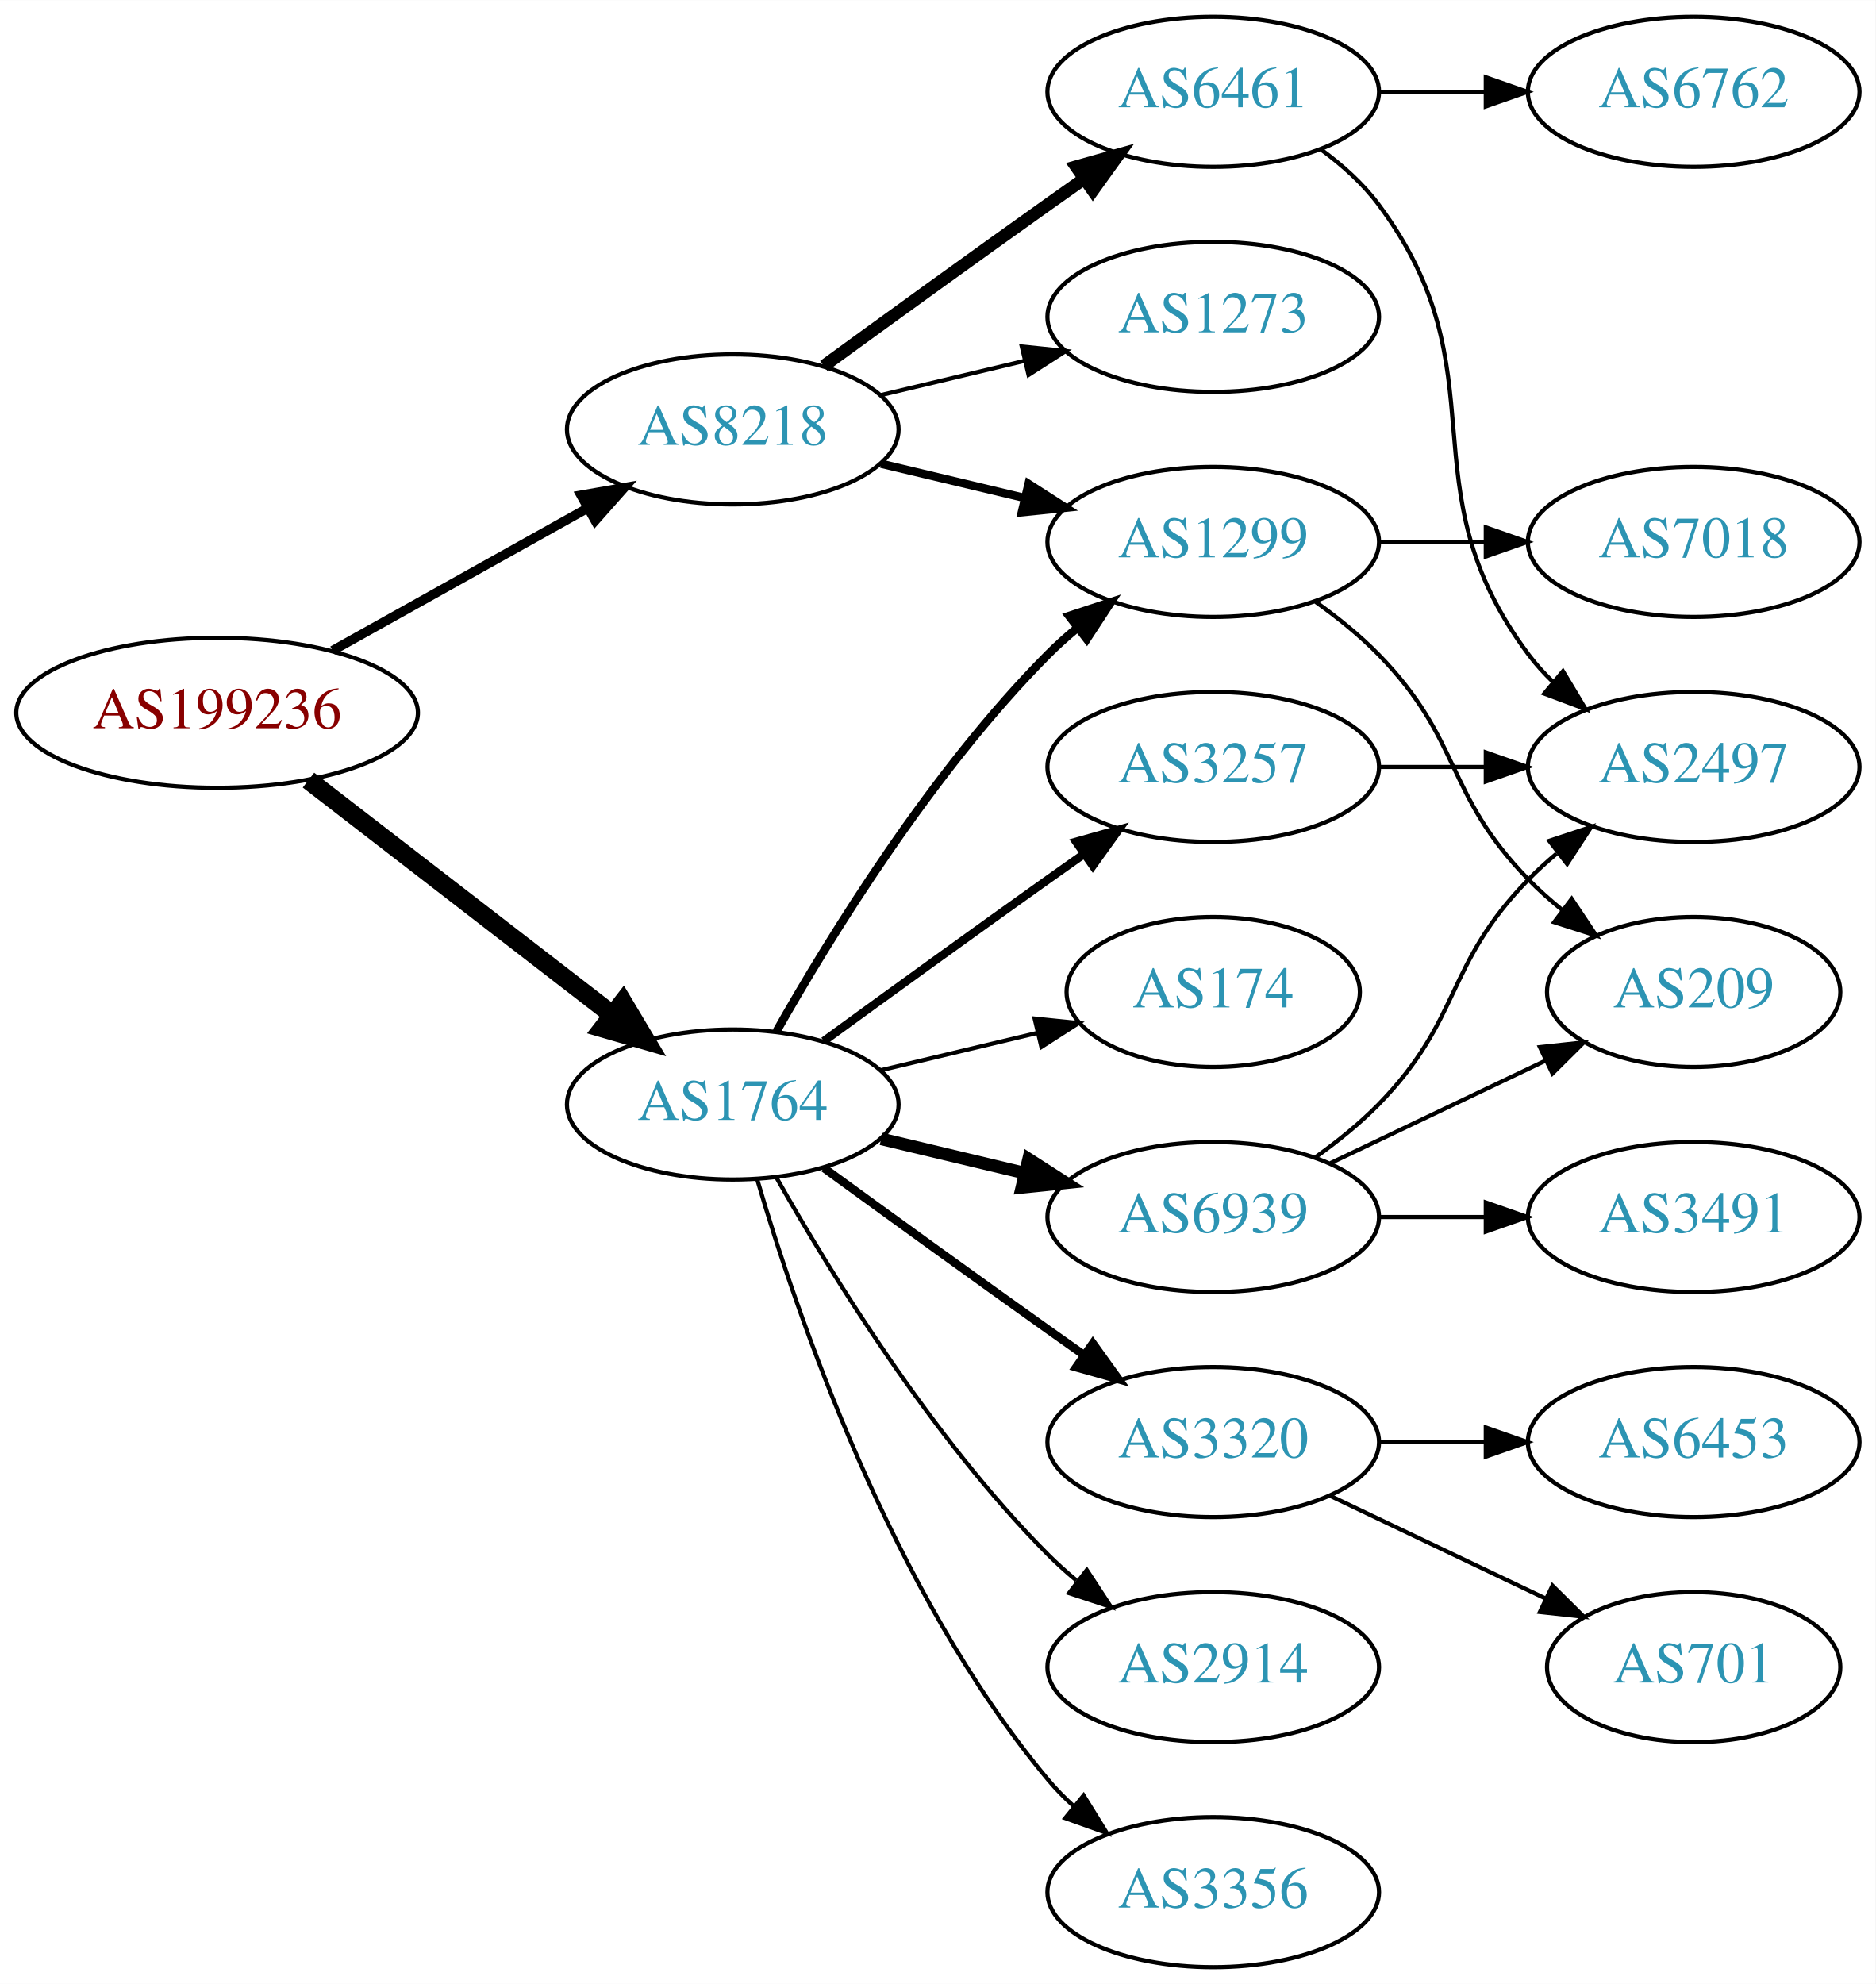
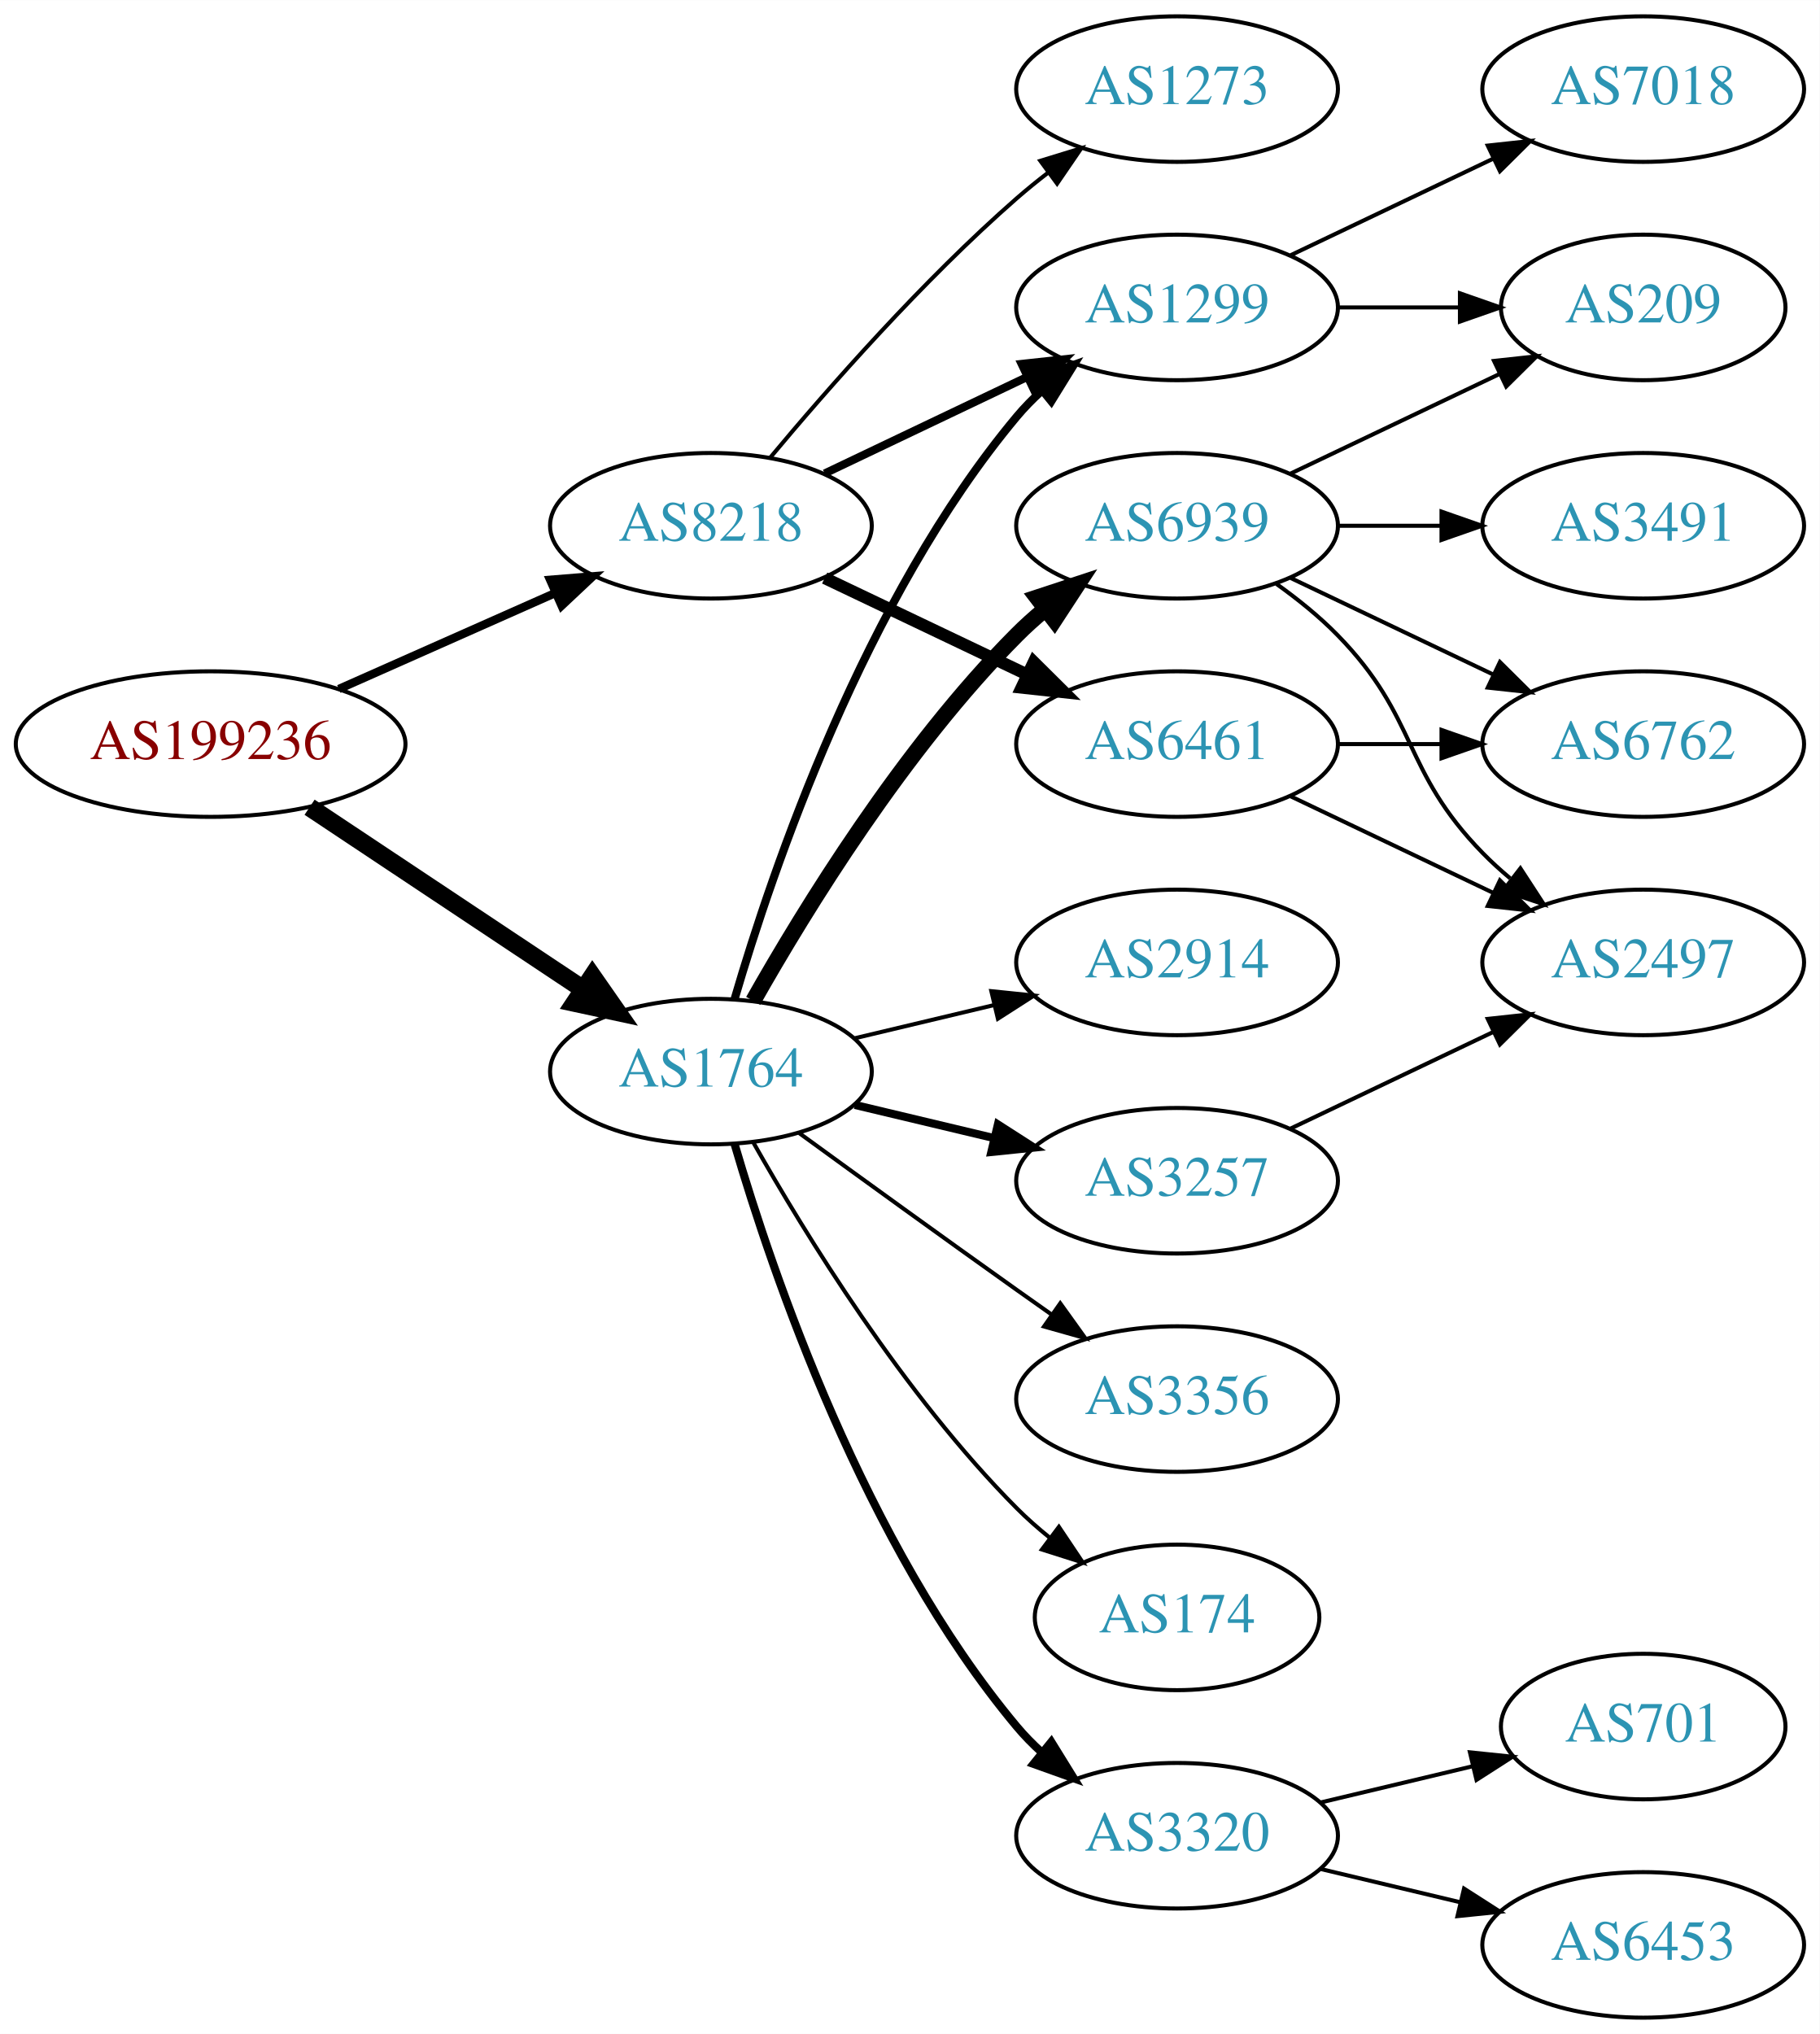
- <svg xmlns="http://www.w3.org/2000/svg" xmlns:xlink="http://www.w3.org/1999/xlink" width="450pt" height="476pt" viewBox="0.00 0.00 450.07 476.00">
-   <g id="graph0" class="graph" transform="scale(1 1) rotate(0) translate(4 472)">
-     <polygon fill="white" stroke="none" points="-4,4 -4,-472 446.07,-472 446.07,4 -4,4" />
+ <svg xmlns="http://www.w3.org/2000/svg" xmlns:xlink="http://www.w3.org/1999/xlink" width="450pt" height="503pt" viewBox="0.00 0.00 450.07 503.00">
+   <g id="graph0" class="graph" transform="scale(1 1) rotate(0) translate(4 499)">
+     <polygon fill="white" stroke="none" points="-4,4 -4,-499 446.07,-499 446.07,4 -4,4" />
    <g id="node1" class="node">
      <g id="a_node1">
        <a xlink:href="/asn/199236" xlink:title="AS199236 ~ Emarsys eMarketing Systems AG [AT]">
-           <ellipse fill="#ffffff" stroke="black" cx="48.096" cy="-301" rx="48.192" ry="18" />
-           <text text-anchor="middle" x="48.096" y="-297.3" font-family="Times,serif" font-size="14.00" fill="#880000">AS199236</text>
+           <ellipse fill="#ffffff" stroke="black" cx="48.096" cy="-315" rx="48.192" ry="18" />
+           <text text-anchor="middle" x="48.096" y="-311.3" font-family="Times,serif" font-size="14.00" fill="#880000">AS199236</text>
        </a>
      </g>
    </g>
    <g id="node2" class="node">
      <g id="a_node2">
        <a xlink:href="/asn/1764" xlink:title="AS1764 ~ NEXTLAYER-AS [AT]">
-           <ellipse fill="#ffffff" stroke="black" cx="171.838" cy="-207" rx="39.794" ry="18" />
-           <text text-anchor="middle" x="171.838" y="-203.3" font-family="Times,serif" font-size="14.00" fill="#2c94b3">AS1764</text>
+           <ellipse fill="#ffffff" stroke="black" cx="171.838" cy="-234" rx="39.794" ry="18" />
+           <text text-anchor="middle" x="171.838" y="-230.3" font-family="Times,serif" font-size="14.00" fill="#2c94b3">AS1764</text>
        </a>
      </g>
    </g>
    <g id="edge1" class="edge">
-       <path fill="none" stroke="black" stroke-width="4.5" d="M70.024,-284.841C90.158,-269.295 120.732,-245.688 142.93,-228.548" />
-       <polygon fill="black" stroke="black" stroke-width="4.5" points="145.48,-231.554 150.989,-222.326 140.667,-225.321 145.48,-231.554" />
+       <path fill="none" stroke="black" stroke-width="4.5" d="M72.569,-299.382C91.795,-286.591 119.147,-268.392 140.115,-254.441" />
+       <polygon fill="black" stroke="black" stroke-width="4.5" points="142.523,-257.568 148.668,-248.751 138.161,-251.012 142.523,-257.568" />
    </g>
    <g id="node3" class="node">
      <g id="a_node3">
        <a xlink:href="/asn/8218" xlink:title="AS8218 ~ legacy Neotelecoms [FR]">
          <ellipse fill="#ffffff" stroke="black" cx="171.838" cy="-369" rx="39.794" ry="18" />
          <text text-anchor="middle" x="171.838" y="-365.3" font-family="Times,serif" font-size="14.00" fill="#2c94b3">AS8218</text>
        </a>
      </g>
    </g>
    <g id="edge2" class="edge">
-       <path fill="none" stroke="black" stroke-width="2.25" d="M75.813,-315.923C93.819,-325.981 117.721,-339.331 137.048,-350.126" />
-       <polygon fill="black" stroke="black" stroke-width="2.25" points="135.407,-353.219 145.845,-355.04 138.821,-347.108 135.407,-353.219" />
+       <path fill="none" stroke="black" stroke-width="2.077" d="M79.816,-328.626C96.101,-335.85 116.238,-344.781 133.427,-352.406" />
+       <polygon fill="black" stroke="black" stroke-width="2.077" points="132.07,-355.633 142.631,-356.488 134.909,-349.234 132.07,-355.633" />
    </g>
    <g id="node4" class="node">
      <g id="a_node4">
-         <a xlink:href="/asn/1299" xlink:title="AS1299 ~ Telia Carrier [EU]">
-           <ellipse fill="#ffffff" stroke="black" cx="287.131" cy="-342" rx="39.794" ry="18" />
-           <text text-anchor="middle" x="287.131" y="-338.3" font-family="Times,serif" font-size="14.00" fill="#2c94b3">AS1299</text>
+         <a xlink:href="/asn/174" xlink:title="AS174 ~ Cogent Communications [US]">
+           <ellipse fill="#ffffff" stroke="black" cx="287.131" cy="-99" rx="35.194" ry="18" />
+           <text text-anchor="middle" x="287.131" y="-95.3" font-family="Times,serif" font-size="14.00" fill="#2c94b3">AS174</text>
        </a>
      </g>
    </g>
    <g id="edge3" class="edge">
-       <path fill="none" stroke="black" stroke-width="2" d="M182.298,-224.49C195.08,-247.096 219.512,-286.886 247.484,-315 249.595,-317.121 251.891,-319.188 254.277,-321.171" />
-       <polygon fill="black" stroke="black" stroke-width="2" points="252.529,-324.242 262.592,-327.556 256.792,-318.69 252.529,-324.242" />
+       <path fill="none" stroke="black" d="M182.298,-216.51C195.08,-193.904 219.512,-154.114 247.484,-126 249.985,-123.487 252.745,-121.051 255.606,-118.739" />
+       <polygon fill="black" stroke="black" points="257.907,-121.389 263.804,-112.587 253.705,-115.79 257.907,-121.389" />
    </g>
    <g id="node5" class="node">
      <g id="a_node5">
        <a xlink:href="/asn/6939" xlink:title="AS6939 ~ Hurricane Electric LLC [US]">
-           <ellipse fill="#ffffff" stroke="black" cx="287.131" cy="-180" rx="39.794" ry="18" />
-           <text text-anchor="middle" x="287.131" y="-176.3" font-family="Times,serif" font-size="14.00" fill="#2c94b3">AS6939</text>
+           <ellipse fill="#ffffff" stroke="black" cx="287.131" cy="-369" rx="39.794" ry="18" />
+           <text text-anchor="middle" x="287.131" y="-365.3" font-family="Times,serif" font-size="14.00" fill="#2c94b3">AS6939</text>
        </a>
      </g>
    </g>
    <g id="edge4" class="edge">
-       <path fill="none" stroke="black" stroke-width="3" d="M207.445,-198.752C218.316,-196.162 230.471,-193.265 241.913,-190.538" />
-       <polygon fill="black" stroke="black" stroke-width="3" points="242.819,-193.92 251.736,-188.197 241.197,-187.111 242.819,-193.92" />
+       <path fill="none" stroke="black" stroke-width="4" d="M182.298,-251.49C195.08,-274.096 219.512,-313.886 247.484,-342 249.595,-344.121 251.891,-346.188 254.277,-348.171" />
+       <polygon fill="black" stroke="black" stroke-width="4" points="252.529,-351.242 262.592,-354.556 256.792,-345.69 252.529,-351.242" />
    </g>
    <g id="node6" class="node">
      <g id="a_node6">
-         <a xlink:href="/asn/3257" xlink:title="AS3257 ~ GTT [DE]">
-           <ellipse fill="#ffffff" stroke="black" cx="287.131" cy="-288" rx="39.794" ry="18" />
-           <text text-anchor="middle" x="287.131" y="-284.3" font-family="Times,serif" font-size="14.00" fill="#2c94b3">AS3257</text>
+         <a xlink:href="/asn/1299" xlink:title="AS1299 ~ Telia Carrier [EU]">
+           <ellipse fill="#ffffff" stroke="black" cx="287.131" cy="-423" rx="39.794" ry="18" />
+           <text text-anchor="middle" x="287.131" y="-419.3" font-family="Times,serif" font-size="14.00" fill="#2c94b3">AS1299</text>
        </a>
      </g>
    </g>
    <g id="edge5" class="edge">
-       <path fill="none" stroke="black" stroke-width="2" d="M193.686,-222.222C208.62,-233.091 229.234,-248.025 247.484,-261 250.305,-263.005 253.248,-265.085 256.196,-267.159" />
-       <polygon fill="black" stroke="black" stroke-width="2" points="254.223,-270.05 264.421,-272.926 258.242,-264.319 254.223,-270.05" />
+       <path fill="none" stroke="black" stroke-width="2" d="M177.712,-252.002C187.026,-283.844 209.843,-350.981 247.484,-396 249.355,-398.237 251.453,-400.374 253.679,-402.396" />
+       <polygon fill="black" stroke="black" stroke-width="2" points="251.623,-405.234 261.598,-408.804 256.026,-399.793 251.623,-405.234" />
    </g>
    <g id="node7" class="node">
      <g id="a_node7">
-         <a xlink:href="/asn/3356" xlink:title="AS3356 ~ Level 3 Parent, LLC [US]">
-           <ellipse fill="#ffffff" stroke="black" cx="287.131" cy="-18" rx="39.794" ry="18" />
-           <text text-anchor="middle" x="287.131" y="-14.3" font-family="Times,serif" font-size="14.00" fill="#2c94b3">AS3356</text>
+         <a xlink:href="/asn/3320" xlink:title="AS3320 ~ DTAG [DE]">
+           <ellipse fill="#ffffff" stroke="black" cx="287.131" cy="-45" rx="39.794" ry="18" />
+           <text text-anchor="middle" x="287.131" y="-41.3" font-family="Times,serif" font-size="14.00" fill="#2c94b3">AS3320</text>
        </a>
      </g>
    </g>
    <g id="edge6" class="edge">
-       <path fill="none" stroke="black" d="M177.712,-188.998C187.026,-157.156 209.843,-90.019 247.484,-45 249.355,-42.763 251.453,-40.626 253.679,-38.604" />
-       <polygon fill="black" stroke="black" points="256.026,-41.208 261.598,-32.196 251.623,-35.766 256.026,-41.208" />
+       <path fill="none" stroke="black" stroke-width="2" d="M177.712,-215.998C187.026,-184.156 209.843,-117.019 247.484,-72 249.355,-69.763 251.453,-67.626 253.679,-65.604" />
+       <polygon fill="black" stroke="black" stroke-width="2" points="256.026,-68.207 261.598,-59.196 251.623,-62.766 256.026,-68.207" />
    </g>
    <g id="node8" class="node">
      <g id="a_node8">
-         <a xlink:href="/asn/174" xlink:title="AS174 ~ Cogent Communications [US]">
-           <ellipse fill="#ffffff" stroke="black" cx="287.131" cy="-234" rx="35.194" ry="18" />
-           <text text-anchor="middle" x="287.131" y="-230.3" font-family="Times,serif" font-size="14.00" fill="#2c94b3">AS174</text>
+         <a xlink:href="/asn/3356" xlink:title="AS3356 ~ Level 3 Parent, LLC [US]">
+           <ellipse fill="#ffffff" stroke="black" cx="287.131" cy="-153" rx="39.794" ry="18" />
+           <text text-anchor="middle" x="287.131" y="-149.3" font-family="Times,serif" font-size="14.00" fill="#2c94b3">AS3356</text>
        </a>
      </g>
    </g>
    <g id="edge7" class="edge">
-       <path fill="none" stroke="black" d="M207.445,-215.248C219.24,-218.058 232.544,-221.229 244.812,-224.153" />
-       <polygon fill="black" stroke="black" points="244.278,-227.624 254.817,-226.537 245.901,-220.814 244.278,-227.624" />
+       <path fill="none" stroke="black" d="M193.686,-218.778C208.62,-207.909 229.234,-192.975 247.484,-180 250.305,-177.995 253.248,-175.915 256.196,-173.841" />
+       <polygon fill="black" stroke="black" points="258.242,-176.681 264.421,-168.074 254.223,-170.95 258.242,-176.681" />
    </g>
    <g id="node9" class="node">
      <g id="a_node9">
-         <a xlink:href="/asn/3320" xlink:title="AS3320 ~ DTAG [DE]">
-           <ellipse fill="#ffffff" stroke="black" cx="287.131" cy="-126" rx="39.794" ry="18" />
-           <text text-anchor="middle" x="287.131" y="-122.3" font-family="Times,serif" font-size="14.00" fill="#2c94b3">AS3320</text>
+         <a xlink:href="/asn/2914" xlink:title="AS2914 ~ NTT America, Inc. [US]">
+           <ellipse fill="#ffffff" stroke="black" cx="287.131" cy="-261" rx="39.794" ry="18" />
+           <text text-anchor="middle" x="287.131" y="-257.3" font-family="Times,serif" font-size="14.00" fill="#2c94b3">AS2914</text>
        </a>
      </g>
    </g>
    <g id="edge8" class="edge">
-       <path fill="none" stroke="black" stroke-width="2" d="M193.686,-191.778C208.62,-180.909 229.234,-165.975 247.484,-153 250.305,-150.995 253.248,-148.915 256.196,-146.841" />
-       <polygon fill="black" stroke="black" stroke-width="2" points="258.242,-149.681 264.421,-141.074 254.223,-143.95 258.242,-149.681" />
+       <path fill="none" stroke="black" d="M207.445,-242.248C218.316,-244.838 230.471,-247.735 241.913,-250.462" />
+       <polygon fill="black" stroke="black" points="241.197,-253.889 251.736,-252.803 242.819,-247.08 241.197,-253.889" />
    </g>
    <g id="node10" class="node">
      <g id="a_node10">
-         <a xlink:href="/asn/2914" xlink:title="AS2914 ~ NTT America, Inc. [US]">
-           <ellipse fill="#ffffff" stroke="black" cx="287.131" cy="-72" rx="39.794" ry="18" />
-           <text text-anchor="middle" x="287.131" y="-68.3" font-family="Times,serif" font-size="14.00" fill="#2c94b3">AS2914</text>
+         <a xlink:href="/asn/3257" xlink:title="AS3257 ~ GTT [DE]">
+           <ellipse fill="#ffffff" stroke="black" cx="287.131" cy="-207" rx="39.794" ry="18" />
+           <text text-anchor="middle" x="287.131" y="-203.3" font-family="Times,serif" font-size="14.00" fill="#2c94b3">AS3257</text>
        </a>
      </g>
    </g>
    <g id="edge9" class="edge">
-       <path fill="none" stroke="black" d="M182.298,-189.51C195.08,-166.904 219.512,-127.114 247.484,-99 249.595,-96.879 251.891,-94.812 254.277,-92.829" />
-       <polygon fill="black" stroke="black" points="256.792,-95.31 262.592,-86.444 252.529,-89.758 256.792,-95.31" />
-     </g>
-     <g id="edge18" class="edge">
-       <path fill="none" stroke="black" stroke-width="2" d="M207.445,-360.752C218.316,-358.162 230.471,-355.265 241.913,-352.538" />
-       <polygon fill="black" stroke="black" stroke-width="2" points="242.819,-355.92 251.736,-350.197 241.197,-349.111 242.819,-355.92" />
-     </g>
-     <g id="node17" class="node">
-       <g id="a_node17">
-         <a xlink:href="/asn/1273" xlink:title="AS1273 ~ Vodafone Group PLC [EU]">
-           <ellipse fill="#ffffff" stroke="black" cx="287.131" cy="-396" rx="39.794" ry="18" />
-           <text text-anchor="middle" x="287.131" y="-392.3" font-family="Times,serif" font-size="14.00" fill="#2c94b3">AS1273</text>
-         </a>
-       </g>
-     </g>
-     <g id="edge19" class="edge">
-       <path fill="none" stroke="black" d="M207.445,-377.248C218.316,-379.838 230.471,-382.735 241.913,-385.462" />
-       <polygon fill="black" stroke="black" points="241.197,-388.889 251.736,-387.803 242.819,-382.08 241.197,-388.889" />
+       <path fill="none" stroke="black" stroke-width="2" d="M207.445,-225.752C218.316,-223.162 230.471,-220.265 241.913,-217.538" />
+       <polygon fill="black" stroke="black" stroke-width="2" points="242.819,-220.92 251.736,-215.197 241.197,-214.111 242.819,-220.92" />
+     </g>
+     <g id="edge20" class="edge">
+       <path fill="none" stroke="black" stroke-width="2" d="M199.974,-381.934C214.968,-389.081 233.789,-398.052 250.013,-405.785" />
+       <polygon fill="black" stroke="black" stroke-width="2" points="248.683,-409.028 259.216,-410.171 251.695,-402.709 248.683,-409.028" />
    </g>
    <g id="node18" class="node">
      <g id="a_node18">
        <a xlink:href="/asn/6461" xlink:title="AS6461 ~ Zayo Bandwidth [US]">
-           <ellipse fill="#ffffff" stroke="black" cx="287.131" cy="-450" rx="39.794" ry="18" />
-           <text text-anchor="middle" x="287.131" y="-446.3" font-family="Times,serif" font-size="14.00" fill="#2c94b3">AS6461</text>
-         </a>
-       </g>
-     </g>
-     <g id="edge20" class="edge">
-       <path fill="none" stroke="black" stroke-width="3" d="M193.686,-384.222C208.62,-395.091 229.234,-410.025 247.484,-423 250.305,-425.005 253.248,-427.085 256.196,-429.159" />
-       <polygon fill="black" stroke="black" stroke-width="3" points="254.223,-432.05 264.421,-434.926 258.242,-426.319 254.223,-432.05" />
+           <ellipse fill="#ffffff" stroke="black" cx="287.131" cy="-315" rx="39.794" ry="18" />
+           <text text-anchor="middle" x="287.131" y="-311.3" font-family="Times,serif" font-size="14.00" fill="#2c94b3">AS6461</text>
+         </a>
+       </g>
+     </g>
+     <g id="edge19" class="edge">
+       <path fill="none" stroke="black" stroke-width="3" d="M199.974,-356.066C214.968,-348.919 233.789,-339.948 250.013,-332.215" />
+       <polygon fill="black" stroke="black" stroke-width="3" points="251.695,-335.291 259.216,-327.829 248.683,-328.972 251.695,-335.291" />
+     </g>
+     <g id="node19" class="node">
+       <g id="a_node19">
+         <a xlink:href="/asn/1273" xlink:title="AS1273 ~ Vodafone Group PLC [EU]">
+           <ellipse fill="#ffffff" stroke="black" cx="287.131" cy="-477" rx="39.794" ry="18" />
+           <text text-anchor="middle" x="287.131" y="-473.3" font-family="Times,serif" font-size="14.00" fill="#2c94b3">AS1273</text>
+         </a>
+       </g>
+     </g>
+     <g id="edge21" class="edge">
+       <path fill="none" stroke="black" d="M186.468,-385.817C200.751,-402.929 224.297,-429.745 247.484,-450 249.95,-452.154 252.589,-454.294 255.286,-456.372" />
+       <polygon fill="black" stroke="black" points="253.311,-459.264 263.44,-462.37 257.459,-453.625 253.311,-459.264" />
    </g>
    <g id="node11" class="node">
      <g id="a_node11">
-         <a xlink:href="/asn/209" xlink:title="AS209 ~ CenturyLink Communications, LLC [US]">
-           <ellipse fill="#ffffff" stroke="black" cx="402.424" cy="-234" rx="35.194" ry="18" />
-           <text text-anchor="middle" x="402.424" y="-230.3" font-family="Times,serif" font-size="14.00" fill="#2c94b3">AS209</text>
+         <a xlink:href="/asn/6762" xlink:title="AS6762 ~ TELECOM ITALIA SPARKLE S.p.A. [IT]">
+           <ellipse fill="#ffffff" stroke="black" cx="402.424" cy="-315" rx="39.794" ry="18" />
+           <text text-anchor="middle" x="402.424" y="-311.3" font-family="Times,serif" font-size="14.00" fill="#2c94b3">AS6762</text>
        </a>
      </g>
    </g>
    <g id="edge10" class="edge">
-       <path fill="none" stroke="black" d="M311.725,-327.611C316.981,-323.852 322.313,-319.563 326.777,-315 346.95,-294.383 342.605,-281.617 362.777,-261 365.257,-258.466 368.003,-256.017 370.856,-253.696" />
-       <polygon fill="black" stroke="black" points="373.158,-256.343 379.041,-247.532 368.947,-250.752 373.158,-256.343" />
+       <path fill="none" stroke="black" d="M315.267,-356.066C330.261,-348.919 349.082,-339.948 365.306,-332.215" />
+       <polygon fill="black" stroke="black" points="366.988,-335.291 374.509,-327.829 363.976,-328.972 366.988,-335.291" />
    </g>
    <g id="node12" class="node">
      <g id="a_node12">
-         <a xlink:href="/asn/7018" xlink:title="AS7018 ~ AT&amp;T Services, Inc. [US]">
-           <ellipse fill="#ffffff" stroke="black" cx="402.424" cy="-342" rx="39.794" ry="18" />
-           <text text-anchor="middle" x="402.424" y="-338.3" font-family="Times,serif" font-size="14.00" fill="#2c94b3">AS7018</text>
+         <a xlink:href="/asn/3491" xlink:title="AS3491 ~ PCCW Global, Inc. [US]">
+           <ellipse fill="#ffffff" stroke="black" cx="402.424" cy="-369" rx="39.794" ry="18" />
+           <text text-anchor="middle" x="402.424" y="-365.3" font-family="Times,serif" font-size="14.00" fill="#2c94b3">AS3491</text>
        </a>
      </g>
    </g>
    <g id="edge11" class="edge">
-       <path fill="none" stroke="black" d="M326.803,-342C335.006,-342 343.77,-342 352.302,-342" />
-       <polygon fill="black" stroke="black" points="352.541,-345.5 362.541,-342 352.541,-338.5 352.541,-345.5" />
-     </g>
-     <g id="edge12" class="edge">
-       <path fill="none" stroke="black" d="M315.267,-192.934C330.699,-200.29 350.185,-209.577 366.72,-217.459" />
-       <polygon fill="black" stroke="black" points="365.529,-220.768 376.062,-221.911 368.54,-214.449 365.529,-220.768" />
+       <path fill="none" stroke="black" d="M326.803,-369C335.006,-369 343.77,-369 352.302,-369" />
+       <polygon fill="black" stroke="black" points="352.541,-372.5 362.541,-369 352.541,-365.5 352.541,-372.5" />
    </g>
    <g id="node13" class="node">
      <g id="a_node13">
-         <a xlink:href="/asn/3491" xlink:title="AS3491 ~ PCCW Global, Inc. [US]">
-           <ellipse fill="#ffffff" stroke="black" cx="402.424" cy="-180" rx="39.794" ry="18" />
-           <text text-anchor="middle" x="402.424" y="-176.3" font-family="Times,serif" font-size="14.00" fill="#2c94b3">AS3491</text>
-         </a>
-       </g>
-     </g>
-     <g id="edge13" class="edge">
-       <path fill="none" stroke="black" d="M326.803,-180C335.006,-180 343.77,-180 352.302,-180" />
-       <polygon fill="black" stroke="black" points="352.541,-183.5 362.541,-180 352.541,-176.5 352.541,-183.5" />
+         <a xlink:href="/asn/209" xlink:title="AS209 ~ CenturyLink Communications, LLC [US]">
+           <ellipse fill="#ffffff" stroke="black" cx="402.424" cy="-423" rx="35.194" ry="18" />
+           <text text-anchor="middle" x="402.424" y="-419.3" font-family="Times,serif" font-size="14.00" fill="#2c94b3">AS209</text>
+         </a>
+       </g>
+     </g>
+     <g id="edge12" class="edge">
+       <path fill="none" stroke="black" d="M315.267,-381.934C330.699,-389.29 350.185,-398.577 366.72,-406.459" />
+       <polygon fill="black" stroke="black" points="365.529,-409.768 376.062,-410.911 368.54,-403.449 365.529,-409.768" />
    </g>
    <g id="node14" class="node">
      <g id="a_node14">
        <a xlink:href="/asn/2497" xlink:title="AS2497 ~ Internet Initiative Japan Inc. [JP]">
-           <ellipse fill="#ffffff" stroke="black" cx="402.424" cy="-288" rx="39.794" ry="18" />
-           <text text-anchor="middle" x="402.424" y="-284.3" font-family="Times,serif" font-size="14.00" fill="#2c94b3">AS2497</text>
-         </a>
-       </g>
-     </g>
-     <g id="edge14" class="edge">
-       <path fill="none" stroke="black" d="M311.725,-194.389C316.981,-198.148 322.313,-202.437 326.777,-207 346.95,-227.617 342.605,-240.383 362.777,-261 364.87,-263.139 367.154,-265.218 369.53,-267.21" />
-       <polygon fill="black" stroke="black" points="367.774,-270.275 377.83,-273.611 372.049,-264.732 367.774,-270.275" />
-     </g>
-     <g id="edge15" class="edge">
-       <path fill="none" stroke="black" d="M326.803,-288C335.006,-288 343.77,-288 352.302,-288" />
-       <polygon fill="black" stroke="black" points="352.541,-291.5 362.541,-288 352.541,-284.5 352.541,-291.5" />
+           <ellipse fill="#ffffff" stroke="black" cx="402.424" cy="-261" rx="39.794" ry="18" />
+           <text text-anchor="middle" x="402.424" y="-257.3" font-family="Times,serif" font-size="14.00" fill="#2c94b3">AS2497</text>
+         </a>
+       </g>
+     </g>
+     <g id="edge13" class="edge">
+       <path fill="none" stroke="black" d="M311.725,-354.611C316.981,-350.852 322.313,-346.563 326.777,-342 346.95,-321.383 342.605,-308.617 362.777,-288 364.87,-285.861 367.154,-283.782 369.53,-281.79" />
+       <polygon fill="black" stroke="black" points="372.049,-284.268 377.83,-275.389 367.774,-278.725 372.049,-284.268" />
+     </g>
+     <g id="edge16" class="edge">
+       <path fill="none" stroke="black" d="M326.803,-423C336.508,-423 346.999,-423 356.962,-423" />
+       <polygon fill="black" stroke="black" points="357.098,-426.5 367.098,-423 357.098,-419.5 357.098,-426.5" />
+     </g>
+     <g id="node17" class="node">
+       <g id="a_node17">
+         <a xlink:href="/asn/7018" xlink:title="AS7018 ~ AT&amp;T Services, Inc. [US]">
+           <ellipse fill="#ffffff" stroke="black" cx="402.424" cy="-477" rx="39.794" ry="18" />
+           <text text-anchor="middle" x="402.424" y="-473.3" font-family="Times,serif" font-size="14.00" fill="#2c94b3">AS7018</text>
+         </a>
+       </g>
+     </g>
+     <g id="edge17" class="edge">
+       <path fill="none" stroke="black" d="M315.267,-435.934C330.261,-443.081 349.082,-452.052 365.306,-459.785" />
+       <polygon fill="black" stroke="black" points="363.976,-463.028 374.509,-464.171 366.988,-456.709 363.976,-463.028" />
    </g>
    <g id="node15" class="node">
      <g id="a_node15">
        <a xlink:href="/asn/6453" xlink:title="AS6453 ~ TATA COMMUNICATIONS (AMERICA) INC [US]">
-           <ellipse fill="#ffffff" stroke="black" cx="402.424" cy="-126" rx="39.794" ry="18" />
-           <text text-anchor="middle" x="402.424" y="-122.3" font-family="Times,serif" font-size="14.00" fill="#2c94b3">AS6453</text>
-         </a>
-       </g>
-     </g>
-     <g id="edge16" class="edge">
-       <path fill="none" stroke="black" d="M326.803,-126C335.006,-126 343.77,-126 352.302,-126" />
-       <polygon fill="black" stroke="black" points="352.541,-129.5 362.541,-126 352.541,-122.5 352.541,-129.5" />
+           <ellipse fill="#ffffff" stroke="black" cx="402.424" cy="-18" rx="39.794" ry="18" />
+           <text text-anchor="middle" x="402.424" y="-14.3" font-family="Times,serif" font-size="14.00" fill="#2c94b3">AS6453</text>
+         </a>
+       </g>
+     </g>
+     <g id="edge14" class="edge">
+       <path fill="none" stroke="black" d="M322.738,-36.752C333.609,-34.162 345.764,-31.265 357.206,-28.538" />
+       <polygon fill="black" stroke="black" points="358.112,-31.92 367.029,-26.197 356.49,-25.111 358.112,-31.92" />
    </g>
    <g id="node16" class="node">
      <g id="a_node16">
        <a xlink:href="/asn/701" xlink:title="AS701 ~ UUNET [US]">
          <ellipse fill="#ffffff" stroke="black" cx="402.424" cy="-72" rx="35.194" ry="18" />
          <text text-anchor="middle" x="402.424" y="-68.3" font-family="Times,serif" font-size="14.00" fill="#2c94b3">AS701</text>
        </a>
      </g>
    </g>
-     <g id="edge17" class="edge">
-       <path fill="none" stroke="black" d="M315.267,-113.066C330.699,-105.71 350.185,-96.423 366.72,-88.541" />
-       <polygon fill="black" stroke="black" points="368.54,-91.551 376.062,-84.089 365.529,-85.232 368.54,-91.551" />
+     <g id="edge15" class="edge">
+       <path fill="none" stroke="black" d="M322.738,-53.248C334.533,-56.059 347.837,-59.229 360.105,-62.153" />
+       <polygon fill="black" stroke="black" points="359.571,-65.624 370.11,-64.537 361.194,-58.814 359.571,-65.624" />
+     </g>
+     <g id="edge18" class="edge">
+       <path fill="none" stroke="black" d="M315.267,-219.934C330.261,-227.081 349.082,-236.052 365.306,-243.785" />
+       <polygon fill="black" stroke="black" points="363.976,-247.028 374.509,-248.171 366.988,-240.709 363.976,-247.028" />
    </g>
    <g id="edge22" class="edge">
-       <path fill="none" stroke="black" d="M313.062,-436.118C318.138,-432.389 323.056,-427.984 326.777,-423 357.049,-382.458 332.506,-355.542 362.777,-315 364.522,-312.664 366.529,-310.455 368.693,-308.383" />
-       <polygon fill="black" stroke="black" points="371.052,-310.973 376.493,-301.882 366.57,-305.595 371.052,-310.973" />
-     </g>
-     <g id="node19" class="node">
-       <g id="a_node19">
-         <a xlink:href="/asn/6762" xlink:title="AS6762 ~ TELECOM ITALIA SPARKLE S.p.A. [IT]">
-           <ellipse fill="#ffffff" stroke="black" cx="402.424" cy="-450" rx="39.794" ry="18" />
-           <text text-anchor="middle" x="402.424" y="-446.3" font-family="Times,serif" font-size="14.00" fill="#2c94b3">AS6762</text>
-         </a>
-       </g>
-     </g>
-     <g id="edge21" class="edge">
-       <path fill="none" stroke="black" d="M326.803,-450C335.006,-450 343.77,-450 352.302,-450" />
-       <polygon fill="black" stroke="black" points="352.541,-453.5 362.541,-450 352.541,-446.5 352.541,-453.5" />
+       <path fill="none" stroke="black" d="M326.803,-315C335.006,-315 343.77,-315 352.302,-315" />
+       <polygon fill="black" stroke="black" points="352.541,-318.5 362.541,-315 352.541,-311.5 352.541,-318.5" />
+     </g>
+     <g id="edge23" class="edge">
+       <path fill="none" stroke="black" d="M315.267,-302.066C330.261,-294.919 349.082,-285.948 365.306,-278.215" />
+       <polygon fill="black" stroke="black" points="366.988,-281.291 374.509,-273.829 363.976,-274.972 366.988,-281.291" />
    </g>
  </g>
</svg>
